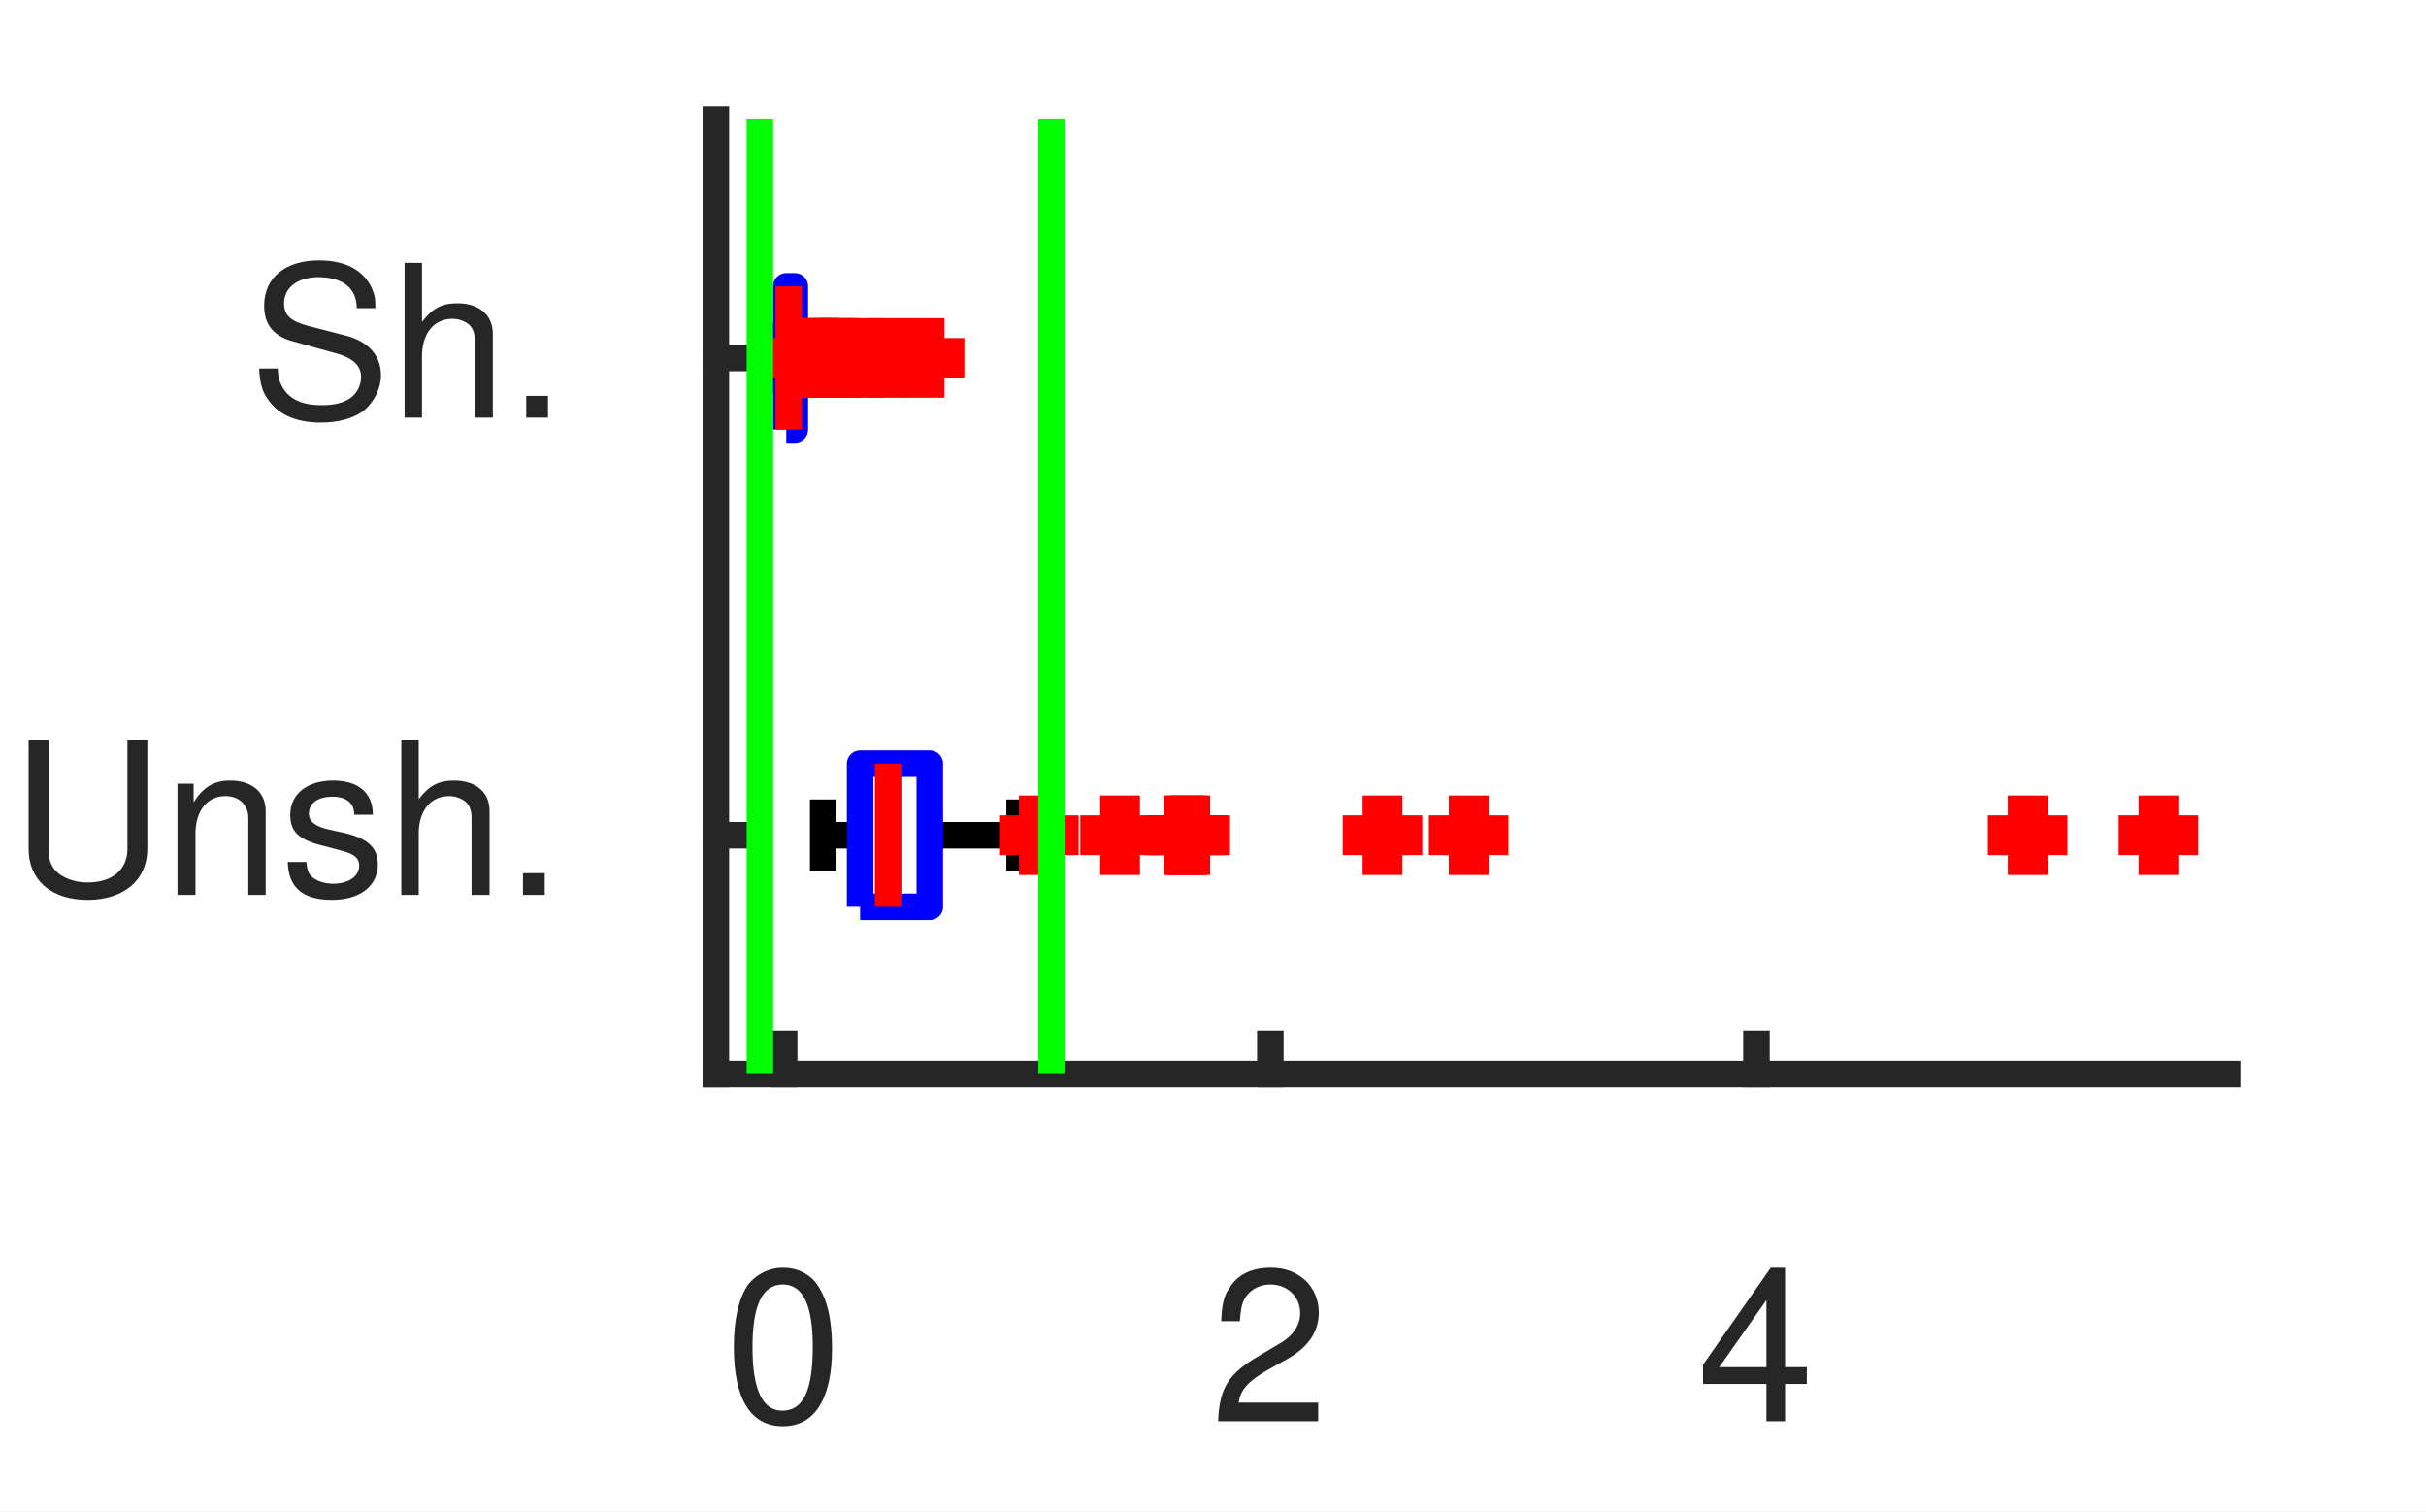
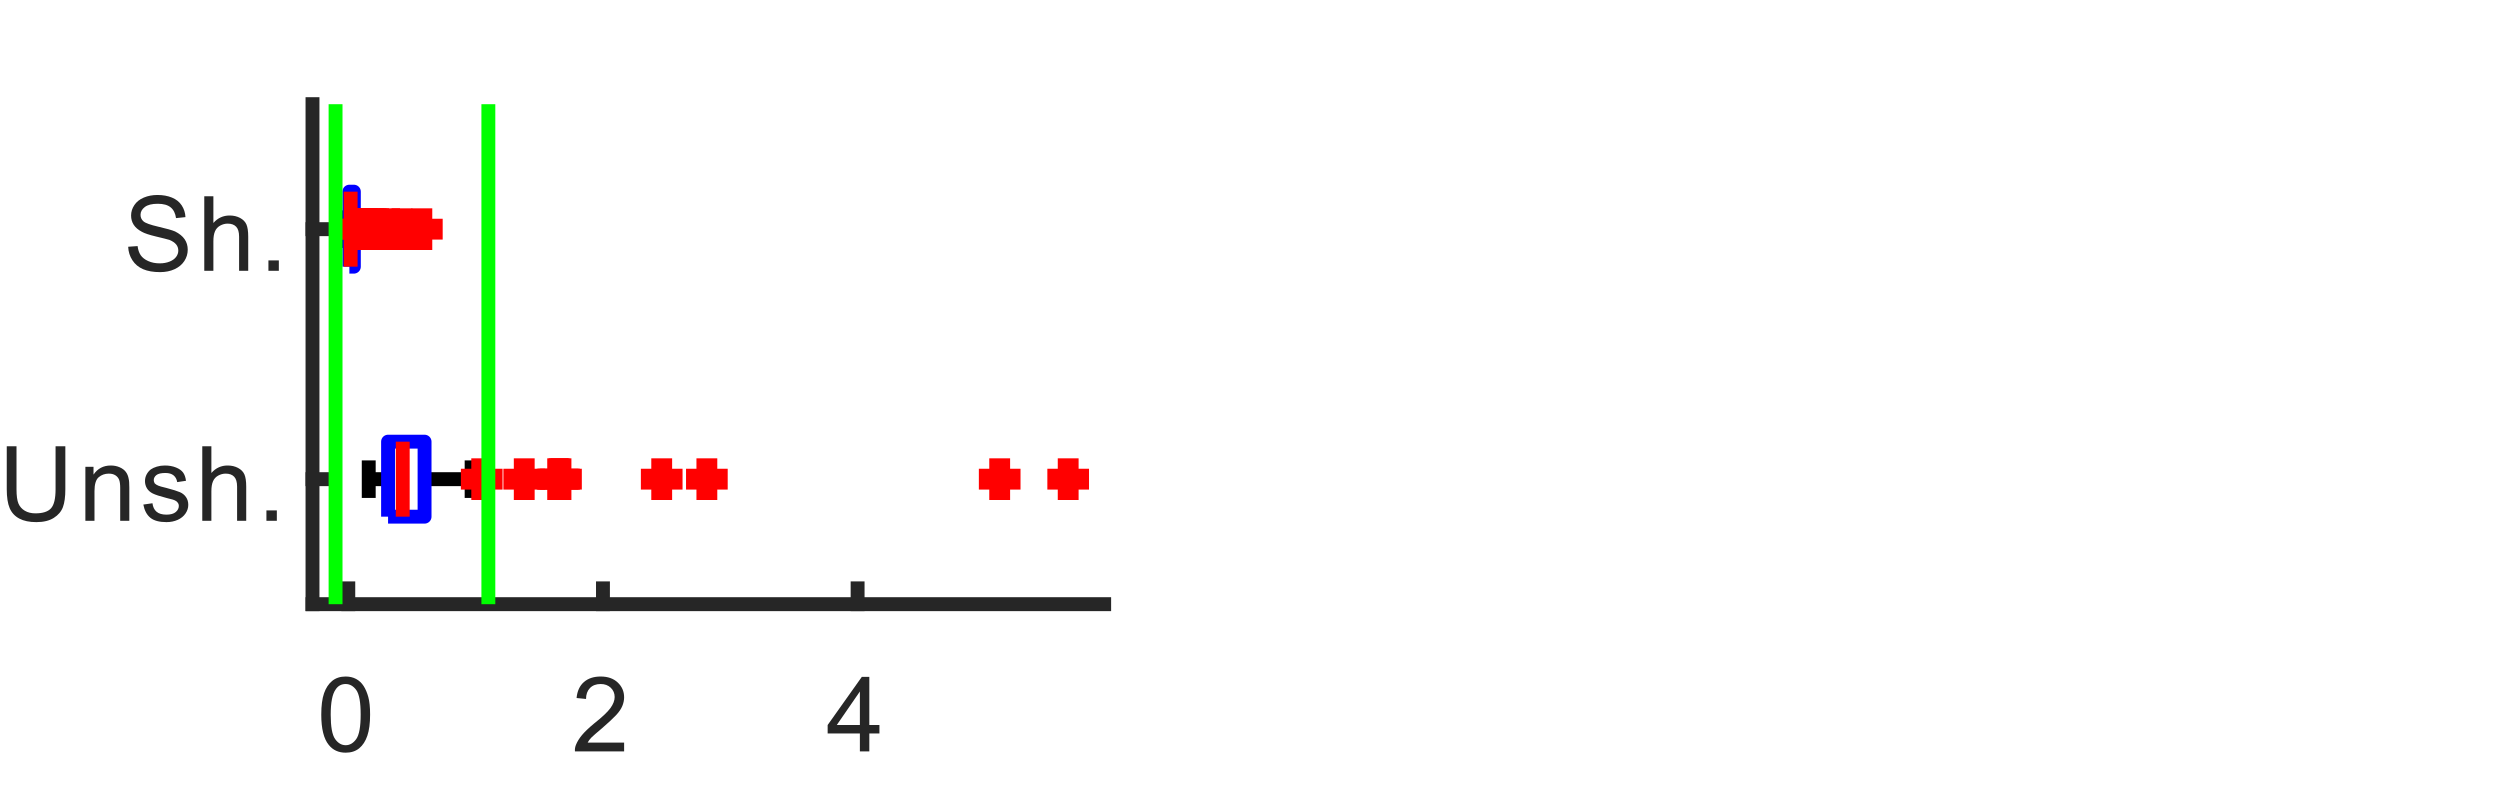
- <svg xmlns="http://www.w3.org/2000/svg" style="fill-opacity:1; color-rendering:auto; color-interpolation:auto; text-rendering:auto; stroke:black; stroke-linecap:square; stroke-miterlimit:10; shape-rendering:auto; stroke-opacity:1; fill:black; stroke-dasharray:none; font-weight:normal; stroke-width:1; font-family:'Dialog'; font-style:normal; stroke-linejoin:miter; font-size:12px; stroke-dashoffset:0; image-rendering:auto;" width="61" height="38">
+ <svg xmlns="http://www.w3.org/2000/svg" style="fill-opacity:1; color-rendering:auto; color-interpolation:auto; text-rendering:auto; stroke:black; stroke-linecap:square; stroke-miterlimit:10; shape-rendering:auto; stroke-opacity:1; fill:black; stroke-dasharray:none; font-weight:normal; stroke-width:1; font-family:'Dialog'; font-style:normal; stroke-linejoin:miter; font-size:12px; stroke-dashoffset:0; image-rendering:auto;" width="120" height="38">
  <defs id="genericDefs" />
  <g>
    <defs id="defs1">
      <clipPath clipPathUnits="userSpaceOnUse" id="clipPath1">
-         <path d="M0 0 L61 0 L61 38 L0 38 L0 0 Z" />
+         <path d="M0 0 L120 0 L120 38 L0 38 L0 0 Z" />
      </clipPath>
-       <font horiz-adv-x="49.995" id="font1">
-         <font-face ascent="75.393" descent="19.398" units-per-em="100" style="font-style:normal; font-family:Helvetica LT Std; font-weight:normal;" />
-         <missing-glyph horiz-adv-x="49.995" d="M0 0 L0 70 L50 70 L50 0 ZM25 39.5 L42 65 L8 65 ZM28 35 L45 9.5 L45 60.5 ZM8 5 L42 5 L25 30.5 ZM5 60.5 L5 9.5 L22 35 Z" />
-         <glyph unicode="0" horiz-adv-x="55.595" d="M42.5 34.203 C42.5 51.797 37.906 62.406 27.797 62.406 C17.703 62.406 13.094 51.797 13.094 34.203 C13.094 16.594 17.703 6 27.797 6 C37.906 6 42.5 16.594 42.5 34.203 ZM51.906 34.203 C51.906 19.594 48 -1.906 27.797 -1.906 C7.594 -1.906 3.703 19.594 3.703 34.203 C3.703 48.797 7.594 70.297 27.797 70.297 C48 70.297 51.906 48.797 51.906 34.203 Z" />
-         <glyph unicode="2" horiz-adv-x="55.595" d="M13.203 45.094 L4.406 45.094 C4.406 68 21.094 70.297 28.703 70.297 C40.906 70.297 50.703 62.406 50.703 49.297 C50.703 36.703 42.406 31.406 31.906 25.797 L24.594 21.797 C15 16.5 12.906 11 12.5 8.297 L50.703 8.297 L50.703 0 L2.594 0 C3.094 14.594 9.703 22.406 19.094 27.906 L28.406 33.297 C35.906 37.594 41.297 40.5 41.297 49.703 C41.297 55.297 37.703 62.406 27.406 62.406 C14.094 62.406 13.5 50 13.203 45.094 Z" />
-         <glyph unicode="4" horiz-adv-x="55.595" d="M52.297 17.094 L42 17.094 L42 0 L33.203 0 L33.203 17.094 L2.5 17.094 L2.5 25.703 L34.703 70.297 L42 70.297 L42 24.703 L52.297 24.703 ZM33 56.594 L10.594 24.703 L33.203 24.703 L33.203 56.594 Z" />
-         <glyph unicode="." horiz-adv-x="27.797" d="M19.094 10.594 L19.094 0 L8.703 0 L8.703 10.594 Z" />
-         <glyph unicode="h" horiz-adv-x="55.595" d="M49.094 35.594 L49.094 0 L40.297 0 L40.297 34.203 C40.297 41.297 38.297 45.906 29.906 45.906 C22.703 45.906 15.297 41.703 15.297 28.5 L15.297 0 L6.5 0 L6.5 71.797 L15.297 71.797 L15.297 45.297 L15.5 45.297 C18 48.594 22.406 53.797 30.797 53.797 C38.906 53.797 49.094 50.5 49.094 35.594 Z" />
-         <glyph unicode="s" horiz-adv-x="49.995" d="M44.703 37.406 L36.203 37.406 C36.094 40.703 34.906 46.203 23.797 46.203 C21.094 46.203 13.406 45.297 13.406 38.797 C13.406 34.5 16.094 33.5 22.906 31.797 L31.703 29.594 C42.594 26.906 46.406 22.906 46.406 15.797 C46.406 5 37.5 -1.5 25.703 -1.5 C5 -1.5 3.5 10.5 3.203 16.797 L11.703 16.797 C12 12.703 13.203 6.094 25.594 6.094 C31.906 6.094 37.594 8.594 37.594 14.406 C37.594 18.594 34.703 20 27.203 21.906 L17 24.406 C9.703 26.203 4.906 29.906 4.906 37.094 C4.906 48.594 14.406 53.797 24.703 53.797 C43.406 53.797 44.703 40 44.703 37.406 Z" />
-         <glyph unicode="n" horiz-adv-x="55.595" d="M49.094 35.594 L49.094 0 L40.297 0 L40.297 32.203 C40.297 41.297 37.703 45.906 29.094 45.906 C24.094 45.906 15.297 42.703 15.297 28.5 L15.297 0 L6.5 0 L6.5 52.297 L14.797 52.297 L14.797 44.906 L15 44.906 C16.906 47.703 21.797 53.797 30.797 53.797 C38.906 53.797 49.094 50.5 49.094 35.594 Z" />
-         <glyph unicode="U" horiz-adv-x="72.193" d="M54.703 71.797 L64.406 71.797 L64.406 25.203 C64.406 10.5 55.203 -1.906 35.5 -1.906 C16.203 -1.906 7.906 10.5 7.906 23.906 L7.906 71.797 L17.594 71.797 L17.594 26.594 C17.594 11 27.094 6.703 35.797 6.703 C44.703 6.703 54.703 10.797 54.703 26.406 Z" />
-         <glyph unicode="S" horiz-adv-x="66.694" d="M60 50.797 L50.906 50.797 C50.406 61.906 41.203 65.406 33.094 65.406 C27 65.406 16.703 63.703 16.703 52.797 C16.703 46.703 21 44.703 25.203 43.703 L45.703 39 C55 36.797 62 31.203 62 19.797 C62 2.797 46.203 -1.906 33.906 -1.906 C20.594 -1.906 15.406 2.094 12.203 5 C6.094 10.5 4.906 16.5 4.906 23.203 L14 23.203 C14 10.203 24.594 6.406 33.797 6.406 C40.797 6.406 52.594 8.203 52.594 18.5 C52.594 26 49.094 28.406 37.297 31.203 L22.594 34.594 C17.906 35.703 7.297 39 7.297 51.5 C7.297 62.703 14.594 73.703 32 73.703 C57.094 73.703 59.594 58.703 60 50.797 Z" />
-       </font>
    </defs>
    <g style="fill:white; stroke:white;">
-       <rect x="0" y="0" width="61" style="clip-path:url(#clipPath1); stroke:none;" height="38" />
+       <rect x="0" y="0" width="120" style="clip-path:url(#clipPath1); stroke:none;" height="38" />
    </g>
    <g style="fill:white; text-rendering:optimizeSpeed; color-rendering:optimizeSpeed; image-rendering:optimizeSpeed; shape-rendering:crispEdges; stroke:white; color-interpolation:sRGB;">
-       <rect x="0" width="61" height="38" y="0" style="stroke:none;" />
-       <path style="stroke:none;" d="M18 27 L56 27 L56 3 L18 3 Z" />
+       <rect x="0" width="120" height="38" y="0" style="stroke:none;" />
+       <path style="stroke:none;" d="M15 29 L53 29 L53 5 L15 5 Z" />
    </g>
    <g style="fill:rgb(38,38,38); text-rendering:geometricPrecision; image-rendering:optimizeQuality; color-rendering:optimizeQuality; stroke-linejoin:round; stroke:rgb(38,38,38); color-interpolation:linearRGB; stroke-width:0.667;">
-       <line y2="27" style="fill:none;" x1="18" x2="56" y1="27" />
-       <line y2="26.24" style="fill:none;" x1="19.718" x2="19.718" y1="27" />
-       <line y2="26.24" style="fill:none;" x1="31.942" x2="31.942" y1="27" />
-       <line y2="26.24" style="fill:none;" x1="44.165" x2="44.165" y1="27" />
+       <line y2="29" style="fill:none;" x1="15" x2="53" y1="29" />
+       <line y2="28.24" style="fill:none;" x1="16.718" x2="16.718" y1="29" />
+       <line y2="28.24" style="fill:none;" x1="28.942" x2="28.942" y1="29" />
+       <line y2="28.24" style="fill:none;" x1="41.165" x2="41.165" y1="29" />
    </g>
-     <g transform="translate(19.7179,30.7333)" style="font-size:5.333px; fill:rgb(38,38,38); text-rendering:geometricPrecision; image-rendering:optimizeQuality; color-rendering:optimizeQuality; font-family:'Helvetica LT Std'; stroke:rgb(38,38,38); color-interpolation:linearRGB;">
-       <text x="-1.5" xml:space="preserve" y="5" style="stroke:none;">0</text>
+     <g transform="translate(16.7179,30.0667)" style="font-size:5.333px; fill:rgb(38,38,38); text-rendering:geometricPrecision; color-rendering:optimizeQuality; image-rendering:optimizeQuality; stroke:rgb(38,38,38); color-interpolation:linearRGB;">
+       <path style="stroke:none;" d="M-1.297 4.234 Q-1.297 3.594 -1.164 3.211 Q-1.031 2.828 -0.773 2.617 Q-0.516 2.406 -0.125 2.406 Q0.156 2.406 0.375 2.523 Q0.594 2.641 0.734 2.859 Q0.875 3.078 0.961 3.391 Q1.047 3.703 1.047 4.234 Q1.047 4.859 0.914 5.25 Q0.781 5.641 0.523 5.852 Q0.266 6.062 -0.125 6.062 Q-0.641 6.062 -0.938 5.688 Q-1.297 5.25 -1.297 4.234 ZM-0.844 4.234 Q-0.844 5.109 -0.633 5.406 Q-0.422 5.703 -0.125 5.703 Q0.172 5.703 0.383 5.406 Q0.594 5.109 0.594 4.234 Q0.594 3.344 0.383 3.055 Q0.172 2.766 -0.125 2.766 Q-0.438 2.766 -0.609 3.031 Q-0.844 3.359 -0.844 4.234 Z" />
    </g>
-     <g transform="translate(31.9416,30.7333)" style="font-size:5.333px; fill:rgb(38,38,38); text-rendering:geometricPrecision; image-rendering:optimizeQuality; color-rendering:optimizeQuality; font-family:'Helvetica LT Std'; stroke:rgb(38,38,38); color-interpolation:linearRGB;">
-       <text x="-1.5" xml:space="preserve" y="5" style="stroke:none;">2</text>
+     <g transform="translate(28.9416,30.0667)" style="font-size:5.333px; fill:rgb(38,38,38); text-rendering:geometricPrecision; color-rendering:optimizeQuality; image-rendering:optimizeQuality; stroke:rgb(38,38,38); color-interpolation:linearRGB;">
+       <path style="stroke:none;" d="M1.016 5.578 L1.016 6 L-1.344 6 Q-1.359 5.844 -1.297 5.688 Q-1.203 5.453 -1.008 5.219 Q-0.812 4.984 -0.438 4.672 Q0.156 4.203 0.359 3.922 Q0.562 3.641 0.562 3.391 Q0.562 3.125 0.375 2.945 Q0.188 2.766 -0.109 2.766 Q-0.438 2.766 -0.625 2.961 Q-0.812 3.156 -0.812 3.484 L-1.266 3.438 Q-1.219 2.938 -0.914 2.672 Q-0.609 2.406 -0.109 2.406 Q0.406 2.406 0.711 2.695 Q1.016 2.984 1.016 3.406 Q1.016 3.609 0.93 3.82 Q0.844 4.031 0.633 4.258 Q0.422 4.484 -0.047 4.891 Q-0.438 5.219 -0.555 5.336 Q-0.672 5.453 -0.734 5.578 L1.016 5.578 Z" />
    </g>
-     <g transform="translate(44.1654,30.7333)" style="font-size:5.333px; fill:rgb(38,38,38); text-rendering:geometricPrecision; image-rendering:optimizeQuality; color-rendering:optimizeQuality; font-family:'Helvetica LT Std'; stroke:rgb(38,38,38); color-interpolation:linearRGB;">
-       <text x="-1.5" xml:space="preserve" y="5" style="stroke:none;">4</text>
+     <g transform="translate(41.1654,30.0667)" style="font-size:5.333px; fill:rgb(38,38,38); text-rendering:geometricPrecision; color-rendering:optimizeQuality; image-rendering:optimizeQuality; stroke:rgb(38,38,38); color-interpolation:linearRGB;">
+       <path style="stroke:none;" d="M0.109 6 L0.109 5.141 L-1.438 5.141 L-1.438 4.734 L0.203 2.422 L0.562 2.422 L0.562 4.734 L1.047 4.734 L1.047 5.141 L0.562 5.141 L0.562 6 L0.109 6 ZM0.109 4.734 L0.109 3.125 L-1 4.734 L0.109 4.734 Z" />
    </g>
    <g style="fill:rgb(38,38,38); text-rendering:geometricPrecision; image-rendering:optimizeQuality; color-rendering:optimizeQuality; stroke-linejoin:round; stroke:rgb(38,38,38); color-interpolation:linearRGB; stroke-width:0.667;">
-       <line y2="3" style="fill:none;" x1="18" x2="18" y1="27" />
-       <line y2="21" style="fill:none;" x1="18" x2="18.76" y1="21" />
-       <line y2="9" style="fill:none;" x1="18" x2="18.76" y1="9" />
+       <line y2="5" style="fill:none;" x1="15" x2="15" y1="29" />
+       <line y2="23" style="fill:none;" x1="15" x2="15.76" y1="23" />
+       <line y2="11" style="fill:none;" x1="15" x2="15.76" y1="11" />
    </g>
-     <g transform="translate(14.2667,21)" style="font-size:5.333px; fill:rgb(38,38,38); text-rendering:geometricPrecision; image-rendering:optimizeQuality; color-rendering:optimizeQuality; font-family:'Helvetica LT Std'; stroke:rgb(38,38,38); color-interpolation:linearRGB;">
-       <text x="-14" xml:space="preserve" y="1.5" style="stroke:none;">Unsh.</text>
+     <g transform="translate(13.9333,23)" style="font-size:5.333px; fill:rgb(38,38,38); text-rendering:geometricPrecision; color-rendering:optimizeQuality; image-rendering:optimizeQuality; stroke:rgb(38,38,38); color-interpolation:linearRGB;">
+       <path style="stroke:none;" d="M-11.266 -1.578 L-10.797 -1.578 L-10.797 0.484 Q-10.797 1.031 -10.914 1.344 Q-11.031 1.656 -11.352 1.859 Q-11.672 2.062 -12.188 2.062 Q-12.688 2.062 -13.008 1.891 Q-13.328 1.719 -13.469 1.391 Q-13.609 1.062 -13.609 0.484 L-13.609 -1.578 L-13.141 -1.578 L-13.141 0.484 Q-13.141 0.953 -13.047 1.172 Q-12.953 1.391 -12.742 1.516 Q-12.531 1.641 -12.234 1.641 Q-11.703 1.641 -11.484 1.398 Q-11.266 1.156 -11.266 0.484 L-11.266 -1.578 ZM-9.835 2 L-9.835 -0.594 L-9.445 -0.594 L-9.445 -0.219 Q-9.148 -0.656 -8.617 -0.656 Q-8.382 -0.656 -8.187 -0.57 Q-7.992 -0.484 -7.89 -0.344 Q-7.788 -0.203 -7.757 -0.016 Q-7.726 0.094 -7.726 0.406 L-7.726 2 L-8.164 2 L-8.164 0.422 Q-8.164 0.156 -8.218 0.023 Q-8.273 -0.109 -8.398 -0.188 Q-8.523 -0.266 -8.71 -0.266 Q-8.992 -0.266 -9.195 -0.094 Q-9.398 0.078 -9.398 0.578 L-9.398 2 L-9.835 2 ZM-7.053 1.219 L-6.615 1.156 Q-6.584 1.422 -6.42 1.562 Q-6.256 1.703 -5.943 1.703 Q-5.646 1.703 -5.498 1.578 Q-5.349 1.453 -5.349 1.281 Q-5.349 1.141 -5.49 1.047 Q-5.568 0.984 -5.928 0.906 Q-6.412 0.781 -6.599 0.688 Q-6.787 0.594 -6.881 0.438 Q-6.974 0.281 -6.974 0.094 Q-6.974 -0.078 -6.896 -0.227 Q-6.818 -0.375 -6.693 -0.469 Q-6.584 -0.547 -6.404 -0.602 Q-6.224 -0.656 -6.021 -0.656 Q-5.724 -0.656 -5.49 -0.562 Q-5.256 -0.469 -5.146 -0.32 Q-5.037 -0.172 -5.006 0.078 L-5.428 0.141 Q-5.459 -0.062 -5.599 -0.18 Q-5.74 -0.297 -5.99 -0.297 Q-6.303 -0.297 -6.428 -0.195 Q-6.553 -0.094 -6.553 0.047 Q-6.553 0.125 -6.506 0.203 Q-6.443 0.266 -6.334 0.312 Q-6.271 0.344 -5.943 0.422 Q-5.474 0.547 -5.295 0.625 Q-5.115 0.703 -5.006 0.859 Q-4.896 1.016 -4.896 1.234 Q-4.896 1.453 -5.029 1.648 Q-5.162 1.844 -5.404 1.953 Q-5.646 2.062 -5.943 2.062 Q-6.459 2.062 -6.717 1.852 Q-6.974 1.641 -7.053 1.219 ZM-4.224 2 L-4.224 -1.578 L-3.787 -1.578 L-3.787 -0.297 Q-3.474 -0.656 -3.006 -0.656 Q-2.724 -0.656 -2.506 -0.539 Q-2.287 -0.422 -2.201 -0.227 Q-2.115 -0.031 -2.115 0.359 L-2.115 2 L-2.553 2 L-2.553 0.359 Q-2.553 0.031 -2.693 -0.117 Q-2.834 -0.266 -3.099 -0.266 Q-3.287 -0.266 -3.459 -0.172 Q-3.631 -0.078 -3.709 0.102 Q-3.787 0.281 -3.787 0.578 L-3.787 2 L-4.224 2 ZM-1.145 2 L-1.145 1.5 L-0.645 1.5 L-0.645 2 L-1.145 2 Z" />
    </g>
-     <g transform="translate(14.2667,9)" style="font-size:5.333px; fill:rgb(38,38,38); text-rendering:geometricPrecision; image-rendering:optimizeQuality; color-rendering:optimizeQuality; font-family:'Helvetica LT Std'; stroke:rgb(38,38,38); color-interpolation:linearRGB;">
-       <text x="-8" xml:space="preserve" y="1.5" style="stroke:none;">Sh.</text>
+     <g transform="translate(13.9333,11)" style="font-size:5.333px; fill:rgb(38,38,38); text-rendering:geometricPrecision; color-rendering:optimizeQuality; image-rendering:optimizeQuality; stroke:rgb(38,38,38); color-interpolation:linearRGB;">
+       <path style="stroke:none;" d="M-7.781 0.844 L-7.328 0.812 Q-7.297 1.078 -7.18 1.25 Q-7.062 1.422 -6.82 1.531 Q-6.578 1.641 -6.266 1.641 Q-6 1.641 -5.789 1.555 Q-5.578 1.469 -5.477 1.328 Q-5.375 1.188 -5.375 1.031 Q-5.375 0.859 -5.477 0.734 Q-5.578 0.609 -5.797 0.516 Q-5.953 0.469 -6.445 0.352 Q-6.938 0.234 -7.125 0.125 Q-7.391 -0.016 -7.516 -0.211 Q-7.641 -0.406 -7.641 -0.656 Q-7.641 -0.922 -7.484 -1.156 Q-7.328 -1.391 -7.031 -1.516 Q-6.734 -1.641 -6.375 -1.641 Q-5.984 -1.641 -5.68 -1.516 Q-5.375 -1.391 -5.211 -1.141 Q-5.047 -0.891 -5.031 -0.578 L-5.484 -0.531 Q-5.531 -0.875 -5.742 -1.047 Q-5.953 -1.219 -6.359 -1.219 Q-6.781 -1.219 -6.984 -1.062 Q-7.188 -0.906 -7.188 -0.688 Q-7.188 -0.5 -7.047 -0.375 Q-6.906 -0.25 -6.328 -0.117 Q-5.75 0.016 -5.531 0.109 Q-5.219 0.266 -5.07 0.484 Q-4.922 0.703 -4.922 0.984 Q-4.922 1.281 -5.086 1.531 Q-5.25 1.781 -5.555 1.922 Q-5.859 2.062 -6.25 2.062 Q-6.734 2.062 -7.062 1.922 Q-7.391 1.781 -7.578 1.492 Q-7.766 1.203 -7.781 0.844 ZM-4.128 2 L-4.128 -1.578 L-3.691 -1.578 L-3.691 -0.297 Q-3.378 -0.656 -2.91 -0.656 Q-2.628 -0.656 -2.41 -0.539 Q-2.191 -0.422 -2.105 -0.227 Q-2.019 -0.031 -2.019 0.359 L-2.019 2 L-2.457 2 L-2.457 0.359 Q-2.457 0.031 -2.597 -0.117 Q-2.738 -0.266 -3.003 -0.266 Q-3.191 -0.266 -3.363 -0.172 Q-3.535 -0.078 -3.613 0.102 Q-3.691 0.281 -3.691 0.578 L-3.691 2 L-4.128 2 ZM-1.049 2 L-1.049 1.5 L-0.549 1.5 L-0.549 2 L-1.049 2 Z" />
    </g>
    <g style="stroke-linecap:butt; text-rendering:geometricPrecision; image-rendering:optimizeQuality; color-rendering:optimizeQuality; stroke-linejoin:bevel; stroke-dasharray:10,6; color-interpolation:linearRGB; stroke-width:0.667; stroke-miterlimit:1;">
-       <line y2="21" style="fill:none;" x1="23.379" x2="25.638" y1="21" />
-       <line y2="9" style="fill:none;" x1="19.985" x2="20.3" y1="9" />
-       <line y2="21" style="fill:none;" x1="20.699" x2="21.627" y1="21" />
-       <line y2="9" style="fill:none;" x1="19.727" x2="19.77" y1="9" />
-       <line x1="25.638" x2="25.638" y1="21.9" style="fill:none; stroke-linejoin:round; stroke-dasharray:none; stroke-miterlimit:10;" y2="20.1" />
-       <line x1="20.3" x2="20.3" y1="9.9" style="fill:none; stroke-linejoin:round; stroke-dasharray:none; stroke-miterlimit:10;" y2="8.1" />
-       <line x1="20.699" x2="20.699" y1="21.9" style="fill:none; stroke-linejoin:round; stroke-dasharray:none; stroke-miterlimit:10;" y2="20.1" />
-       <line x1="19.727" x2="19.727" y1="9.9" style="fill:none; stroke-linejoin:round; stroke-dasharray:none; stroke-miterlimit:10;" y2="8.1" />
+       <line y2="23" style="fill:none;" x1="20.379" x2="22.638" y1="23" />
+       <line y2="11" style="fill:none;" x1="16.985" x2="17.3" y1="11" />
+       <line y2="23" style="fill:none;" x1="17.699" x2="18.627" y1="23" />
+       <line y2="11" style="fill:none;" x1="16.727" x2="16.77" y1="11" />
+       <line x1="22.638" x2="22.638" y1="23.9" style="fill:none; stroke-linejoin:round; stroke-dasharray:none; stroke-miterlimit:10;" y2="22.1" />
+       <line x1="17.3" x2="17.3" y1="11.9" style="fill:none; stroke-linejoin:round; stroke-dasharray:none; stroke-miterlimit:10;" y2="10.1" />
+       <line x1="17.699" x2="17.699" y1="23.9" style="fill:none; stroke-linejoin:round; stroke-dasharray:none; stroke-miterlimit:10;" y2="22.1" />
+       <line x1="16.727" x2="16.727" y1="11.9" style="fill:none; stroke-linejoin:round; stroke-dasharray:none; stroke-miterlimit:10;" y2="10.1" />
    </g>
    <g style="stroke-linecap:butt; fill:blue; text-rendering:geometricPrecision; image-rendering:optimizeQuality; color-rendering:optimizeQuality; stroke-linejoin:round; stroke:blue; color-interpolation:linearRGB; stroke-width:0.667;">
-       <path d="M21.627 22.8 L23.379 22.8 L23.379 19.2 L21.627 19.2 L21.627 22.8" style="fill:none; fill-rule:evenodd;" />
-       <path d="M19.77 10.8 L19.985 10.8 L19.985 7.2 L19.77 7.2 L19.77 10.8" style="fill:none; fill-rule:evenodd;" />
-       <line x1="22.331" x2="22.331" y1="22.8" style="fill:none; stroke:red;" y2="19.2" />
-       <line x1="19.831" x2="19.831" y1="10.8" style="fill:none; stroke:red;" y2="7.2" />
+       <path d="M18.627 24.8 L20.379 24.8 L20.379 21.2 L18.627 21.2 L18.627 24.8" style="fill:none; fill-rule:evenodd;" />
+       <path d="M16.77 12.8 L16.985 12.8 L16.985 9.2 L16.77 9.2 L16.77 12.8" style="fill:none; fill-rule:evenodd;" />
+       <line x1="19.331" x2="19.331" y1="24.8" style="fill:none; stroke:red;" y2="21.2" />
+       <line x1="16.831" x2="16.831" y1="12.8" style="fill:none; stroke:red;" y2="9.2" />
    </g>
-     <g transform="translate(26.1223,21)" style="stroke-linecap:butt; fill:red; text-rendering:geometricPrecision; color-rendering:optimizeQuality; image-rendering:optimizeQuality; color-interpolation:linearRGB; stroke:red;">
+     <g transform="translate(23.1223,23)" style="stroke-linecap:butt; fill:red; text-rendering:geometricPrecision; color-rendering:optimizeQuality; image-rendering:optimizeQuality; color-interpolation:linearRGB; stroke:red;">
      <path style="fill:none;" d="M0 -1 L0 1 M-1 0 L1 0" />
      <path d="M0 -1 L0 1 M-1 0 L1 0" style="fill:none;" transform="translate(2.041,0)" />
      <path d="M0 -1 L0 1 M-1 0 L1 0" style="fill:none;" transform="translate(3.6452,0)" />
      <path d="M0 -1 L0 1 M-1 0 L1 0" style="fill:none;" transform="translate(3.7144,0)" />
      <path d="M0 -1 L0 1 M-1 0 L1 0" style="fill:none;" transform="translate(3.8053,0)" />
      <path d="M0 -1 L0 1 M-1 0 L1 0" style="fill:none;" transform="translate(8.6397,0)" />
      <path d="M0 -1 L0 1 M-1 0 L1 0" style="fill:none;" transform="translate(10.8073,0)" />
      <path d="M0 -1 L0 1 M-1 0 L1 0" style="fill:none;" transform="translate(24.8627,0)" />
      <path d="M0 -1 L0 1 M-1 0 L1 0" style="fill:none;" transform="translate(28.1505,0)" />
      <path d="M0 -1 L0 1 M-1 0 L1 0" style="fill:none;" transform="translate(-5.7245,-12)" />
      <path d="M0 -1 L0 1 M-1 0 L1 0" style="fill:none;" transform="translate(-5.6884,-12)" />
      <path d="M0 -1 L0 1 M-1 0 L1 0" style="fill:none;" transform="translate(-5.5235,-12)" />
      <path d="M0 -1 L0 1 M-1 0 L1 0" style="fill:none;" transform="translate(-5.5106,-12)" />
      <path d="M0 -1 L0 1 M-1 0 L1 0" style="fill:none;" transform="translate(-5.457,-12)" />
      <path d="M0 -1 L0 1 M-1 0 L1 0" style="fill:none;" transform="translate(-5.1708,-12)" />
      <path d="M0 -1 L0 1 M-1 0 L1 0" style="fill:none;" transform="translate(-5.0683,-12)" />
      <path d="M0 -1 L0 1 M-1 0 L1 0" style="fill:none;" transform="translate(-4.9551,-12)" />
      <path d="M0 -1 L0 1 M-1 0 L1 0" style="fill:none;" transform="translate(-4.4232,-12)" />
      <path d="M0 -1 L0 1 M-1 0 L1 0" style="fill:none;" transform="translate(-3.8279,-12)" />
      <path d="M0 -1 L0 1 M-1 0 L1 0" style="fill:none;" transform="translate(-2.8735,-12)" />
    </g>
    <g style="stroke-linecap:butt; fill:lime; text-rendering:geometricPrecision; image-rendering:optimizeQuality; color-rendering:optimizeQuality; stroke-linejoin:round; stroke:lime; color-interpolation:linearRGB; stroke-width:0.667;">
-       <line y2="3" style="fill:none;" x1="19.107" x2="19.107" y1="27" />
-       <line y2="3" style="fill:none;" x1="26.441" x2="26.441" y1="27" />
+       <line y2="5" style="fill:none;" x1="16.107" x2="16.107" y1="29" />
+       <line y2="5" style="fill:none;" x1="23.441" x2="23.441" y1="29" />
    </g>
  </g>
</svg>
